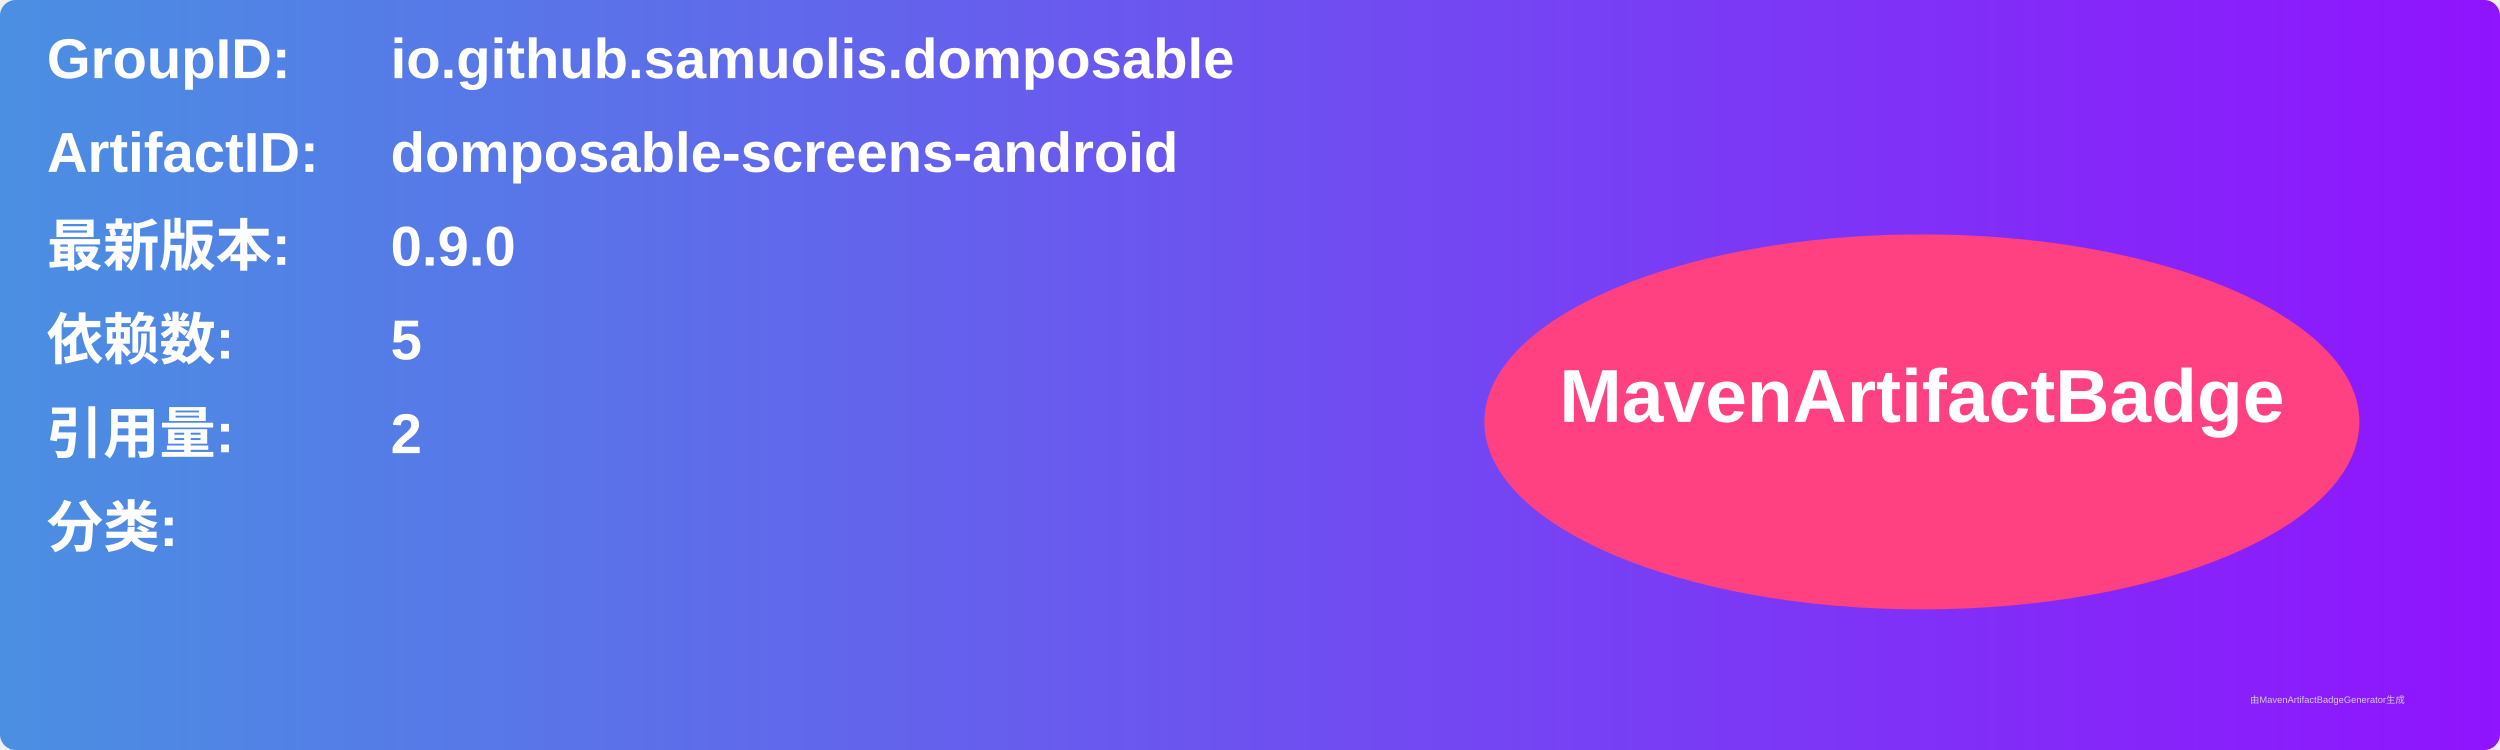
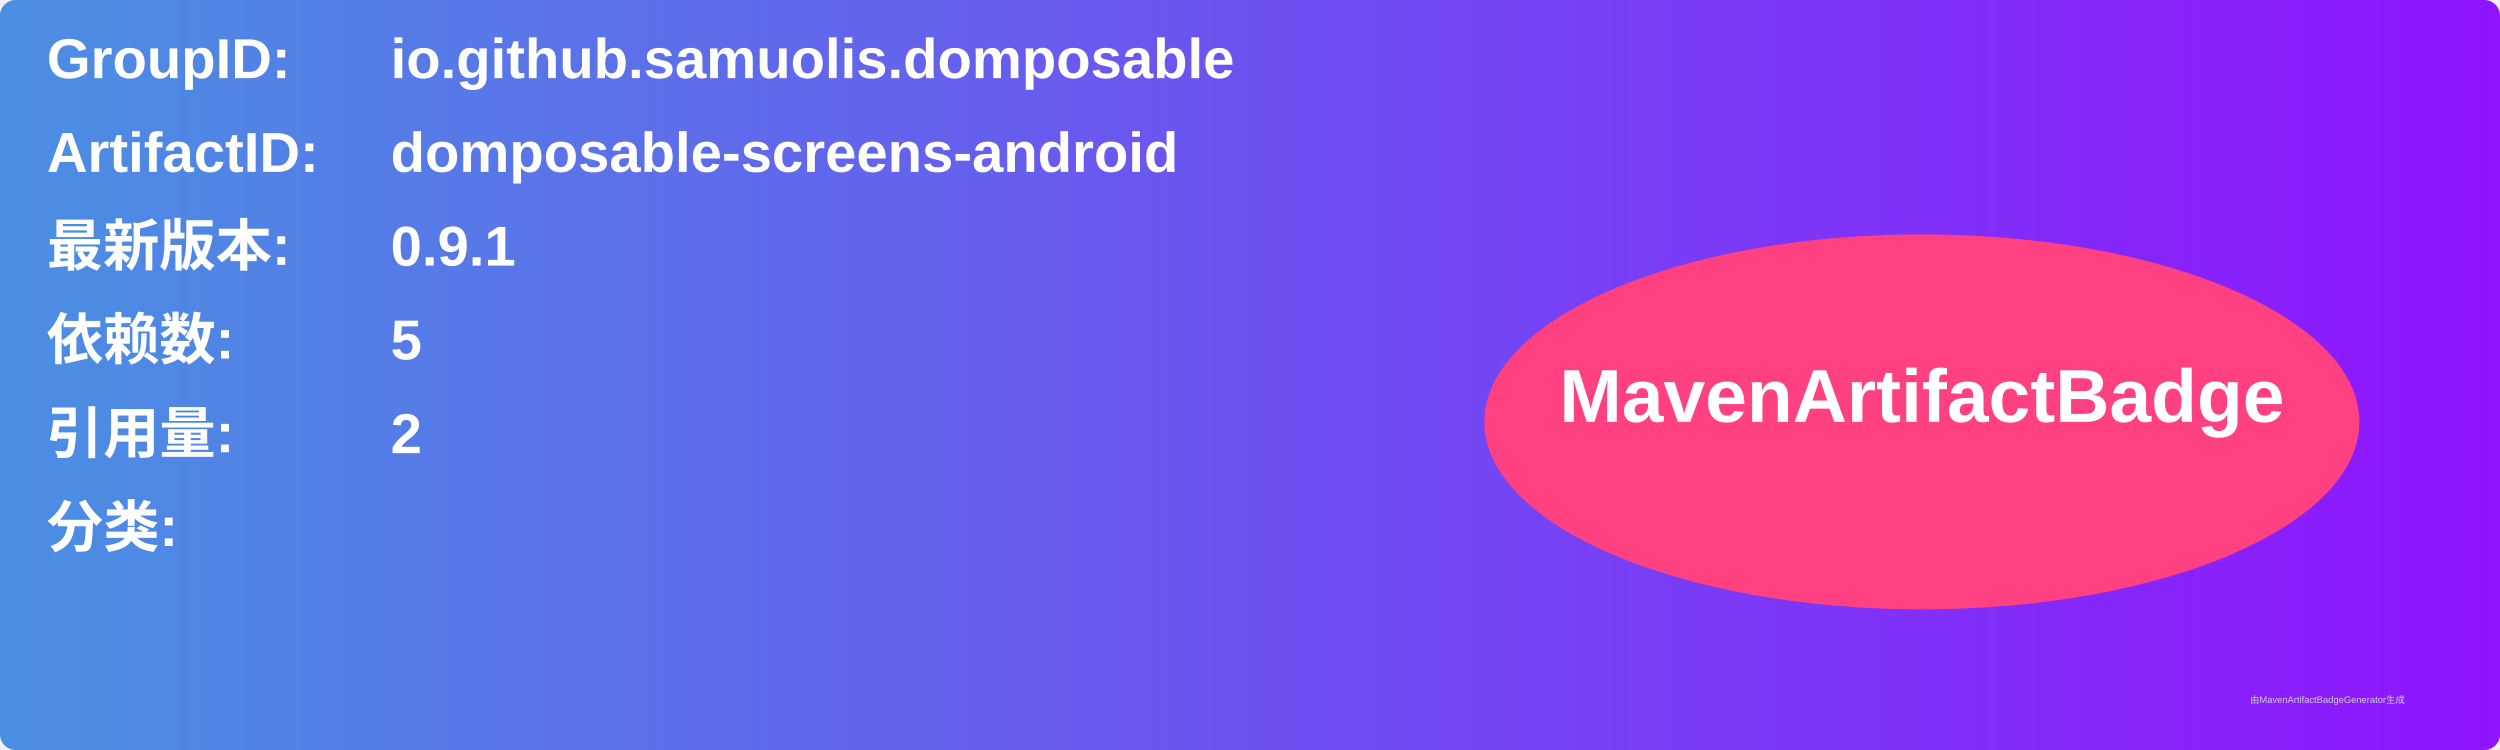
<svg xmlns="http://www.w3.org/2000/svg" width="800" height="240" viewBox="0 0 800 240">
  <linearGradient id="grad" x1="0%" y1="0%" x2="100%" y2="0%">
    <stop offset="0%" stop-color="#4a90e2" />
    <stop offset="100%" stop-color="#9013fe" />
  </linearGradient>
  <rect width="100%" height="100%" rx="5" ry="5" fill="url(#grad)" />
  <g transform="translate(15, 15)">
    <text x="0" y="10" font-family="Arial" font-size="18" fill="white" font-weight="bold" width="260">GroupID:</text>
    <text x="110" y="10" font-family="Arial" font-size="18" fill="white" font-weight="bold" width="460">io.github.samuolis.domposable</text>
    <text x="0" y="40" font-family="Arial" font-size="18" fill="white" font-weight="bold" width="260">ArtifactID:</text>
    <text x="110" y="40" font-family="Arial" font-size="18" fill="white" font-weight="bold" width="460">domposable-screens-android</text>
    <text x="0" y="70" font-family="Arial" font-size="18" fill="white" font-weight="bold">最新版本:</text>
    <text x="110" y="70" font-family="Arial" font-size="18" fill="white" font-weight="bold">
-       <tspan font-weight="bold">0.9.0</tspan>
+       <tspan font-weight="bold">0.9.1</tspan>
    </text>
    <text x="0" y="100" font-family="Arial" font-size="18" fill="white" font-weight="bold">依赖数: </text>
    <text x="110" y="100" font-family="Arial" font-size="18" fill="white">
      <tspan font-weight="bold">5</tspan>
    </text>
    <text x="0" y="130" font-family="Arial" font-size="18" fill="white" font-weight="bold">引用量: </text>
    <text x="110" y="130" font-family="Arial" font-size="18" fill="white">
      <tspan font-weight="bold">2</tspan>
    </text>
    <text x="0" y="160" font-family="Arial" font-size="18" fill="white" font-weight="bold">分类:</text>
    <text x="10" y="190" font-family="Arial" font-size="10" fill="white">
      <tspan font-weight="bold" />
    </text>
    <ellipse cx="600" cy="120" rx="140" ry="60" fill="#ff4081" />
    <text x="600" y="120" text-anchor="middle" font-family="Arial" font-size="24" fill="white" font-weight="bold">MavenArtifactBadge</text>
  </g>
  <text x="720" y="225" font-family="Arial" font-size="3" fill="#d0d0d0">由MavenArtifactBadgeGenerator生成</text>
</svg>
